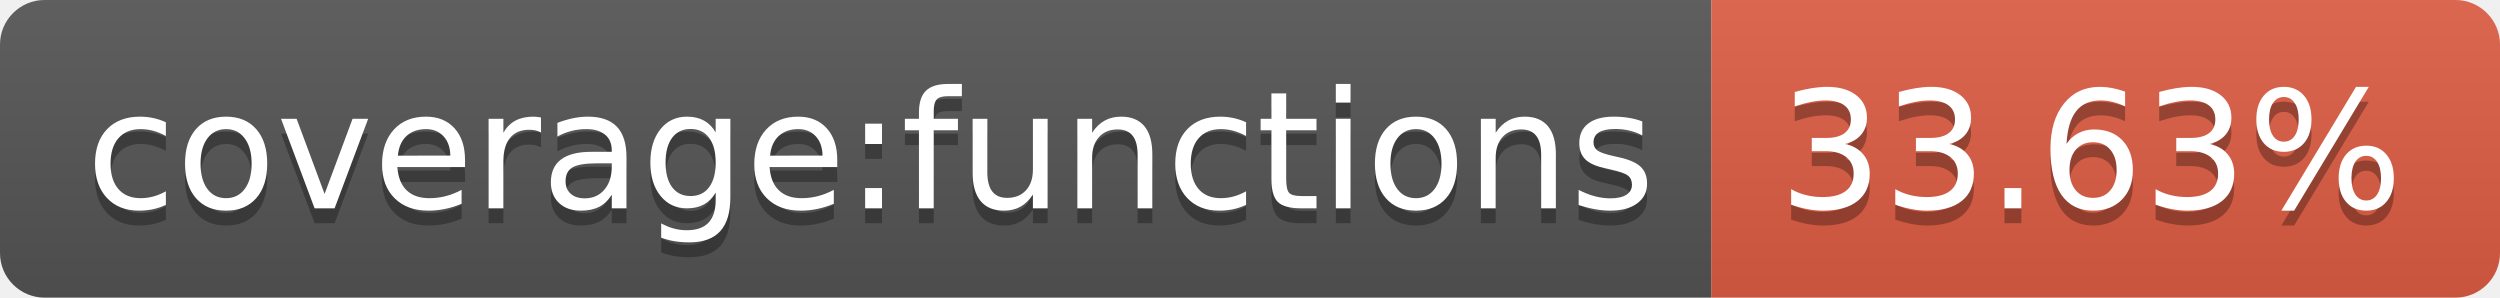
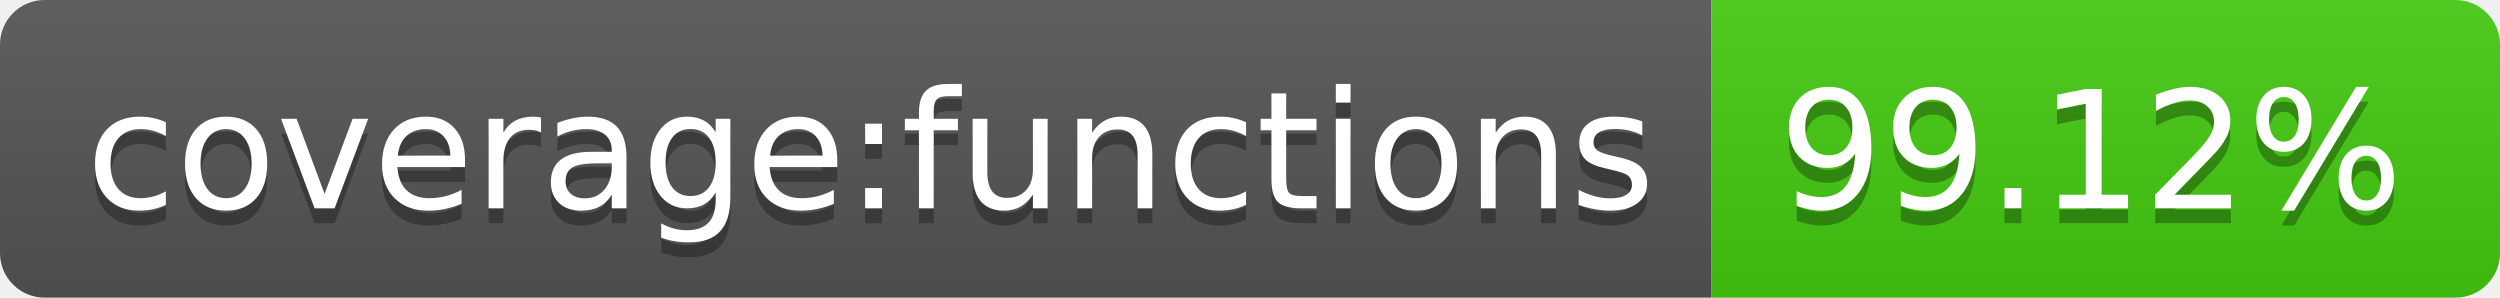
- <svg xmlns="http://www.w3.org/2000/svg" width="168" height="20" role="img" aria-label="coverage:functions: 33.63%">
+ <svg xmlns="http://www.w3.org/2000/svg" width="168" height="20" role="img" aria-label="coverage:functions: 99.12%">
  <linearGradient id="s" x2="0" y2="100%">
    <stop offset="0" stop-color="#bbb" stop-opacity=".1" />
    <stop offset="1" stop-opacity=".1" />
  </linearGradient>
  <clipPath id="r">
    <rect width="168" height="20" rx="3" fill="#fff" />
  </clipPath>
  <g clip-path="url(#r)">
    <rect width="115" height="20" fill="#555" />
-     <rect x="115" width="53" height="20" fill="#e05d44" />
+     <rect x="115" width="53" height="20" fill="#4c1" />
    <rect width="168" height="20" fill="url(#s)" />
  </g>
  <g fill="#fff" text-anchor="middle" font-family="Verdana,Geneva,DejaVu Sans,sans-serif" text-rendering="geometricPrecision" font-size="110">
    <text aria-hidden="true" x="585" y="150" fill="#010101" fill-opacity=".3" transform="scale(.1)" textLength="1050">coverage:functions</text>
    <text x="585" y="140" transform="scale(.1)" fill="#fff" textLength="1050">coverage:functions</text>
-     <text aria-hidden="true" x="1405" y="150" fill="#010101" fill-opacity=".3" transform="scale(.1)" textLength="430">33.63%</text>
-     <text x="1405" y="140" transform="scale(.1)" fill="#fff" textLength="430">33.63%</text>
+     <text aria-hidden="true" x="1405" y="150" fill="#010101" fill-opacity=".3" transform="scale(.1)" textLength="430">99.12%</text>
+     <text x="1405" y="140" transform="scale(.1)" fill="#fff" textLength="430">99.12%</text>
  </g>
</svg>
